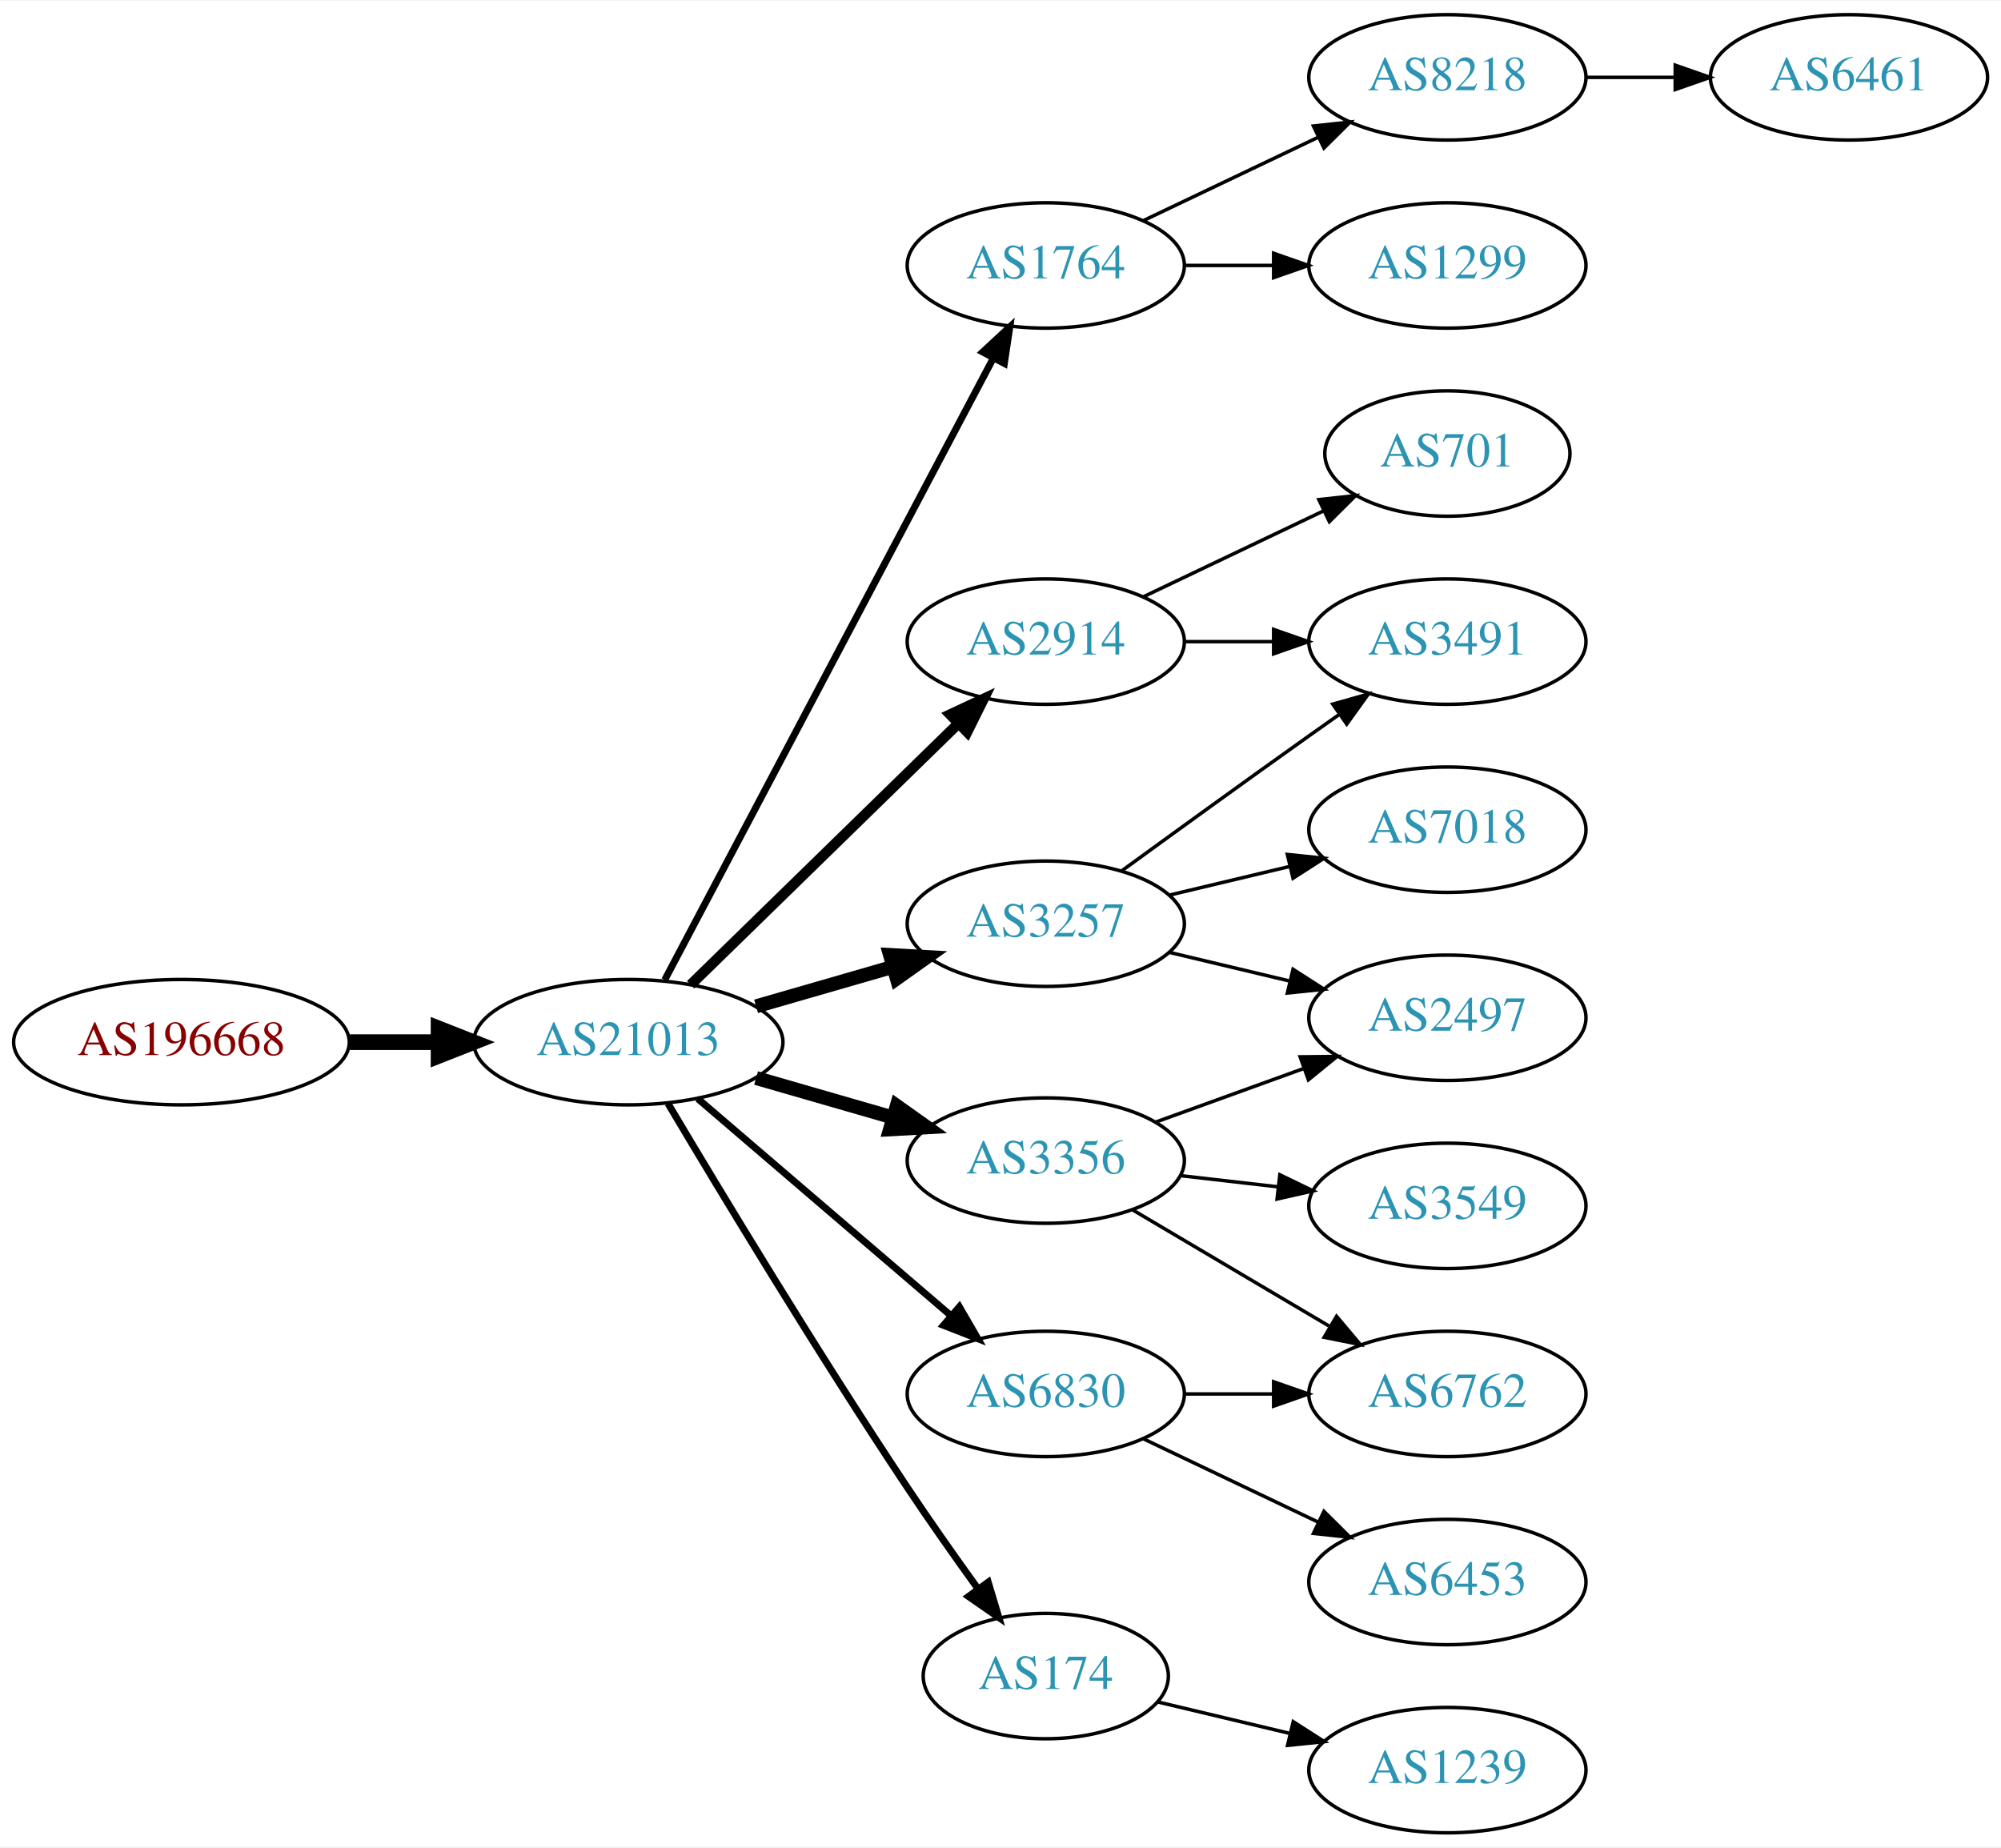
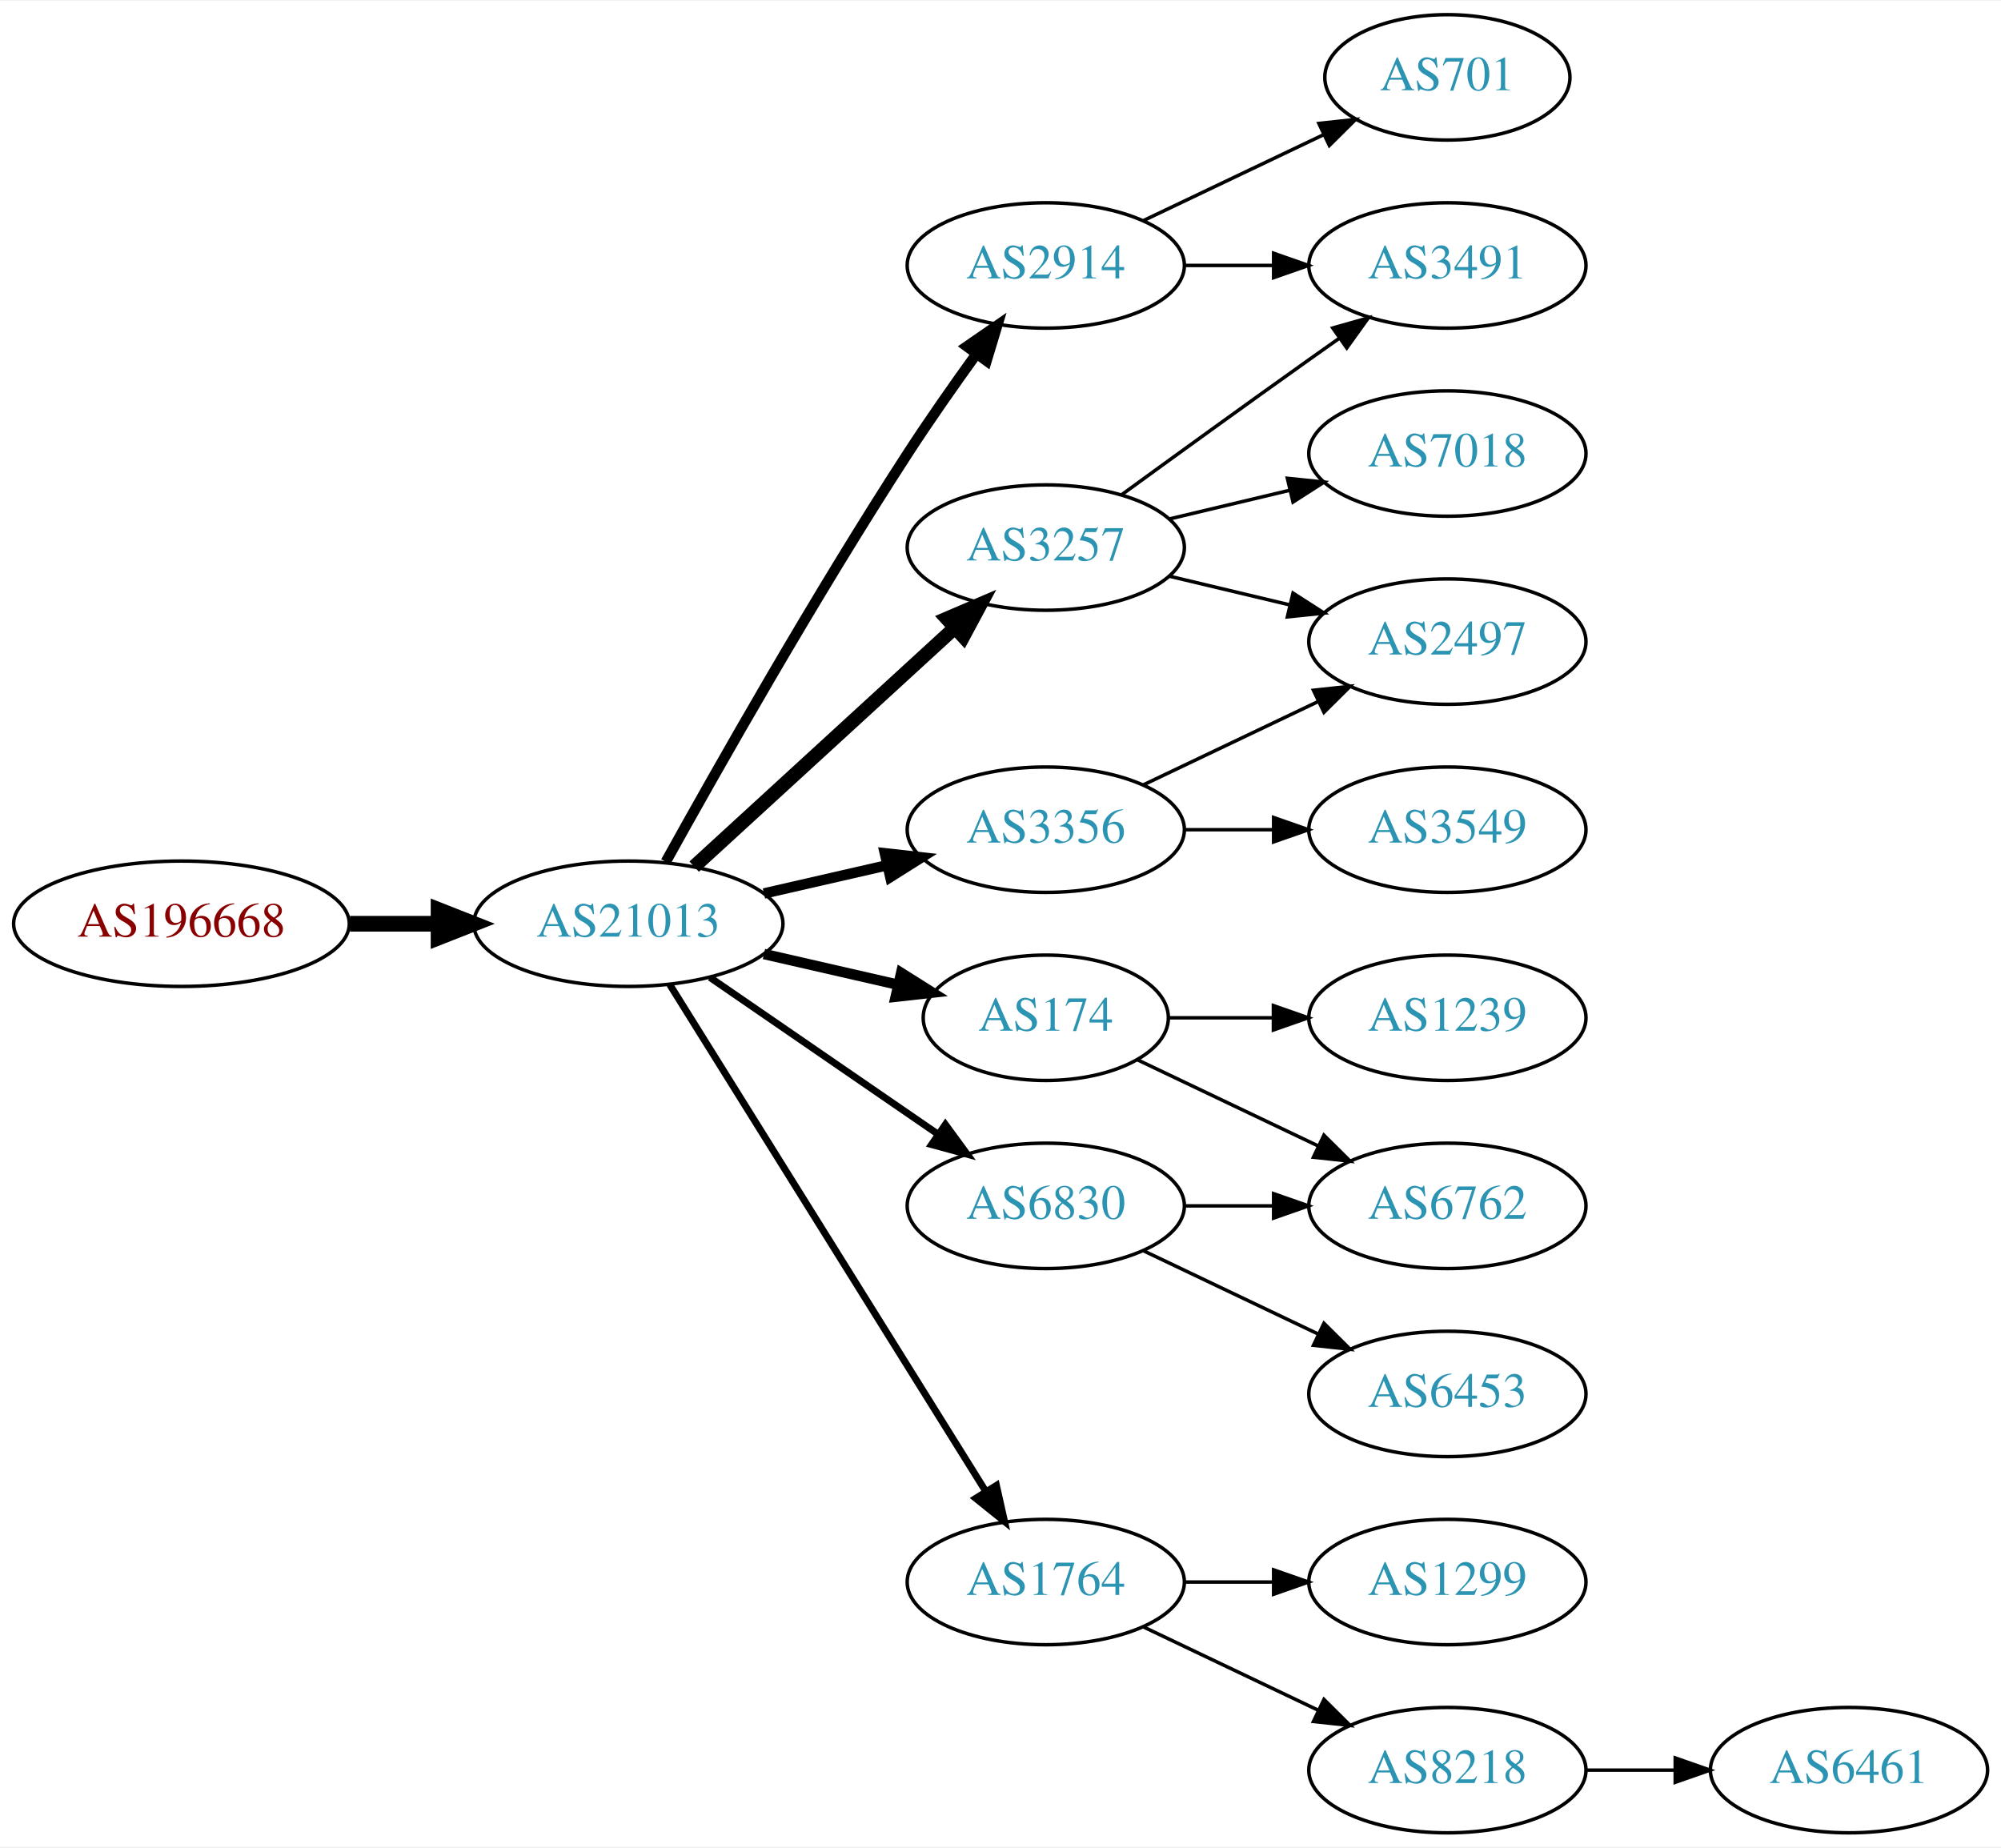
<svg xmlns="http://www.w3.org/2000/svg" xmlns:xlink="http://www.w3.org/1999/xlink" width="574pt" height="530pt" viewBox="0.00 0.00 574.46 530.00">
  <g id="graph0" class="graph" transform="scale(1 1) rotate(0) translate(4 526)">
    <polygon fill="white" stroke="none" points="-4,4 -4,-526 570.463,-526 570.463,4 -4,4" />
    <g id="node1" class="node">
      <g id="a_node1">
        <a xlink:href="/asn/196668" xlink:title="AS196668 ~ LISEC Holding GmbH [AT]">
-           <ellipse fill="#ffffff" stroke="black" cx="48.096" cy="-227" rx="48.192" ry="18" />
-           <text text-anchor="middle" x="48.096" y="-223.3" font-family="Times,serif" font-size="14.00" fill="#880000">AS196668</text>
+           <ellipse fill="#ffffff" stroke="black" cx="48.096" cy="-261" rx="48.192" ry="18" />
+           <text text-anchor="middle" x="48.096" y="-257.3" font-family="Times,serif" font-size="14.00" fill="#880000">AS196668</text>
        </a>
      </g>
    </g>
    <g id="node2" class="node">
      <g id="a_node2">
        <a xlink:href="/asn/21013" xlink:title="AS21013 ~ Wels, AT [AT]">
-           <ellipse fill="#ffffff" stroke="black" cx="176.388" cy="-227" rx="44.393" ry="18" />
-           <text text-anchor="middle" x="176.388" y="-223.3" font-family="Times,serif" font-size="14.00" fill="#2c94b3">AS21013</text>
+           <ellipse fill="#ffffff" stroke="black" cx="176.388" cy="-261" rx="44.393" ry="18" />
+           <text text-anchor="middle" x="176.388" y="-257.3" font-family="Times,serif" font-size="14.00" fill="#2c94b3">AS21013</text>
        </a>
      </g>
    </g>
    <g id="edge1" class="edge">
-       <path fill="none" stroke="black" stroke-width="4.5" d="M96.481,-227C104.742,-227 113.386,-227 121.799,-227" />
-       <polygon fill="black" stroke="black" stroke-width="4.5" points="121.904,-230.938 131.904,-227 121.904,-223.063 121.904,-230.938" />
+       <path fill="none" stroke="black" stroke-width="4.5" d="M96.481,-261C104.742,-261 113.386,-261 121.799,-261" />
+       <polygon fill="black" stroke="black" stroke-width="4.5" points="121.904,-264.938 131.904,-261 121.904,-257.063 121.904,-264.938" />
    </g>
    <g id="node3" class="node">
      <g id="a_node3">
-         <a xlink:href="/asn/2914" xlink:title="AS2914 ~ NTT America, Inc. [US]">
-           <ellipse fill="#ffffff" stroke="black" cx="296.23" cy="-342" rx="39.794" ry="18" />
-           <text text-anchor="middle" x="296.23" y="-338.3" font-family="Times,serif" font-size="14.00" fill="#2c94b3">AS2914</text>
+         <a xlink:href="/asn/3257" xlink:title="AS3257 ~ GTT [DE]">
+           <ellipse fill="#ffffff" stroke="black" cx="296.23" cy="-369" rx="39.794" ry="18" />
+           <text text-anchor="middle" x="296.23" y="-365.3" font-family="Times,serif" font-size="14.00" fill="#2c94b3">AS3257</text>
        </a>
      </g>
    </g>
    <g id="edge2" class="edge">
-       <path fill="none" stroke="black" stroke-width="3" d="M194.272,-243.477C214.398,-263.118 248.179,-296.084 271.068,-318.421" />
-       <polygon fill="black" stroke="black" stroke-width="3" points="268.776,-321.075 278.377,-325.554 273.665,-316.065 268.776,-321.075" />
+       <path fill="none" stroke="black" stroke-width="4" d="M195.285,-277.403C215.214,-295.667 247.571,-325.322 270.048,-345.921" />
+       <polygon fill="black" stroke="black" stroke-width="4" points="267.813,-348.62 277.55,-352.797 272.543,-343.46 267.813,-348.62" />
    </g>
    <g id="node4" class="node">
      <g id="a_node4">
-         <a xlink:href="/asn/1764" xlink:title="AS1764 ~ NEXTLAYER-AS [AT]">
-           <ellipse fill="#ffffff" stroke="black" cx="296.23" cy="-450" rx="39.794" ry="18" />
-           <text text-anchor="middle" x="296.23" y="-446.3" font-family="Times,serif" font-size="14.00" fill="#2c94b3">AS1764</text>
+         <a xlink:href="/asn/3356" xlink:title="AS3356 ~ Level 3 Parent, LLC [US]">
+           <ellipse fill="#ffffff" stroke="black" cx="296.23" cy="-288" rx="39.794" ry="18" />
+           <text text-anchor="middle" x="296.23" y="-284.3" font-family="Times,serif" font-size="14.00" fill="#2c94b3">AS3356</text>
        </a>
      </g>
    </g>
    <g id="edge3" class="edge">
-       <path fill="none" stroke="black" stroke-width="2" d="M186.832,-244.872C207.483,-283.951 256.749,-377.18 281.105,-423.269" />
-       <polygon fill="black" stroke="black" stroke-width="2" points="278.138,-425.146 285.904,-432.352 284.327,-421.876 278.138,-425.146" />
+       <path fill="none" stroke="black" stroke-width="3" d="M215.322,-269.692C226.563,-272.267 238.976,-275.111 250.599,-277.774" />
+       <polygon fill="black" stroke="black" stroke-width="3" points="250.031,-281.235 260.56,-280.057 251.595,-274.412 250.031,-281.235" />
    </g>
    <g id="node5" class="node">
      <g id="a_node5">
-         <a xlink:href="/asn/3356" xlink:title="AS3356 ~ Level 3 Parent, LLC [US]">
-           <ellipse fill="#ffffff" stroke="black" cx="296.23" cy="-193" rx="39.794" ry="18" />
-           <text text-anchor="middle" x="296.23" y="-189.3" font-family="Times,serif" font-size="14.00" fill="#2c94b3">AS3356</text>
+         <a xlink:href="/asn/2914" xlink:title="AS2914 ~ NTT America, Inc. [US]">
+           <ellipse fill="#ffffff" stroke="black" cx="296.23" cy="-450" rx="39.794" ry="18" />
+           <text text-anchor="middle" x="296.23" y="-446.3" font-family="Times,serif" font-size="14.00" fill="#2c94b3">AS2914</text>
        </a>
      </g>
    </g>
    <g id="edge4" class="edge">
-       <path fill="none" stroke="black" stroke-width="4" d="M213.064,-216.707C225.48,-213.124 239.536,-209.069 252.466,-205.338" />
-       <polygon fill="black" stroke="black" stroke-width="4" points="253.452,-208.697 262.09,-202.562 251.511,-201.971 253.452,-208.697" />
+       <path fill="none" stroke="black" stroke-width="3" d="M187.141,-278.783C201.616,-304.901 229.949,-354.977 256.584,-396 262.768,-405.526 269.916,-415.717 276.37,-424.651" />
+       <polygon fill="black" stroke="black" stroke-width="3" points="273.57,-426.751 282.291,-432.768 279.225,-422.626 273.57,-426.751" />
    </g>
    <g id="node6" class="node">
      <g id="a_node6">
-         <a xlink:href="/asn/3257" xlink:title="AS3257 ~ GTT [DE]">
-           <ellipse fill="#ffffff" stroke="black" cx="296.23" cy="-261" rx="39.794" ry="18" />
-           <text text-anchor="middle" x="296.23" y="-257.3" font-family="Times,serif" font-size="14.00" fill="#2c94b3">AS3257</text>
+         <a xlink:href="/asn/174" xlink:title="AS174 ~ Cogent Communications [US]">
+           <ellipse fill="#ffffff" stroke="black" cx="296.23" cy="-234" rx="35.194" ry="18" />
+           <text text-anchor="middle" x="296.23" y="-230.3" font-family="Times,serif" font-size="14.00" fill="#2c94b3">AS174</text>
        </a>
      </g>
    </g>
    <g id="edge5" class="edge">
-       <path fill="none" stroke="black" stroke-width="4" d="M213.064,-237.293C225.48,-240.876 239.536,-244.931 252.466,-248.662" />
-       <polygon fill="black" stroke="black" stroke-width="4" points="251.511,-252.029 262.09,-251.438 253.452,-245.303 251.511,-252.029" />
+       <path fill="none" stroke="black" stroke-width="3" d="M215.322,-252.308C227.639,-249.486 241.364,-246.342 253.915,-243.466" />
+       <polygon fill="black" stroke="black" stroke-width="3" points="254.714,-246.874 263.68,-241.229 253.15,-240.051 254.714,-246.874" />
    </g>
    <g id="node7" class="node">
      <g id="a_node7">
-         <a xlink:href="/asn/174" xlink:title="AS174 ~ Cogent Communications [US]">
-           <ellipse fill="#ffffff" stroke="black" cx="296.23" cy="-45" rx="35.194" ry="18" />
-           <text text-anchor="middle" x="296.23" y="-41.3" font-family="Times,serif" font-size="14.00" fill="#2c94b3">AS174</text>
+         <a xlink:href="/asn/1764" xlink:title="AS1764 ~ NEXTLAYER-AS [AT]">
+           <ellipse fill="#ffffff" stroke="black" cx="296.23" cy="-72" rx="39.794" ry="18" />
+           <text text-anchor="middle" x="296.23" y="-68.3" font-family="Times,serif" font-size="14.00" fill="#2c94b3">AS1764</text>
        </a>
      </g>
    </g>
    <g id="edge6" class="edge">
-       <path fill="none" stroke="black" stroke-width="2" d="M187.782,-209.374C202.582,-184.473 230.797,-137.712 256.584,-99 262.977,-89.402 270.274,-79.06 276.794,-70.021" />
-       <polygon fill="black" stroke="black" stroke-width="2" points="279.705,-71.968 282.75,-61.82 274.042,-67.854 279.705,-71.968" />
+       <path fill="none" stroke="black" stroke-width="2" d="M188.263,-243.558C209.046,-210.225 254.507,-137.314 278.935,-98.134" />
+       <polygon fill="black" stroke="black" stroke-width="2" points="282.06,-99.737 284.381,-89.4 276.12,-96.034 282.06,-99.737" />
    </g>
    <g id="node8" class="node">
      <g id="a_node8">
        <a xlink:href="/asn/6830" xlink:title="AS6830 ~ LibertyGlobal [AT]">
-           <ellipse fill="#ffffff" stroke="black" cx="296.23" cy="-126" rx="39.794" ry="18" />
-           <text text-anchor="middle" x="296.23" y="-122.3" font-family="Times,serif" font-size="14.00" fill="#2c94b3">AS6830</text>
+           <ellipse fill="#ffffff" stroke="black" cx="296.23" cy="-180" rx="39.794" ry="18" />
+           <text text-anchor="middle" x="296.23" y="-176.3" font-family="Times,serif" font-size="14.00" fill="#2c94b3">AS6830</text>
        </a>
      </g>
    </g>
    <g id="edge7" class="edge">
-       <path fill="none" stroke="black" stroke-width="2" d="M196.321,-210.773C216.022,-193.887 247.017,-167.322 269.056,-148.434" />
-       <polygon fill="black" stroke="black" stroke-width="2" points="271.417,-151.019 276.732,-141.854 266.862,-145.704 271.417,-151.019" />
+       <path fill="none" stroke="black" stroke-width="2" d="M199.83,-245.574C218.412,-232.802 244.972,-214.545 265.352,-200.537" />
+       <polygon fill="black" stroke="black" stroke-width="2" points="267.408,-203.371 273.666,-194.822 263.443,-197.602 267.408,-203.371" />
+     </g>
+     <g id="node9" class="node">
+       <g id="a_node9">
+         <a xlink:href="/asn/3491" xlink:title="AS3491 ~ PCCW Global, Inc. [US]">
+           <ellipse fill="#ffffff" stroke="black" cx="411.523" cy="-450" rx="39.794" ry="18" />
+           <text text-anchor="middle" x="411.523" y="-446.3" font-family="Times,serif" font-size="14.00" fill="#2c94b3">AS3491</text>
+         </a>
+       </g>
+     </g>
+     <g id="edge8" class="edge">
+       <path fill="none" stroke="black" d="M318.078,-384.222C333.012,-395.091 353.626,-410.025 371.877,-423 374.697,-425.005 377.64,-427.085 380.588,-429.159" />
+       <polygon fill="black" stroke="black" points="378.616,-432.05 388.813,-434.926 382.634,-426.319 378.616,-432.05" />
+     </g>
+     <g id="node10" class="node">
+       <g id="a_node10">
+         <a xlink:href="/asn/7018" xlink:title="AS7018 ~ AT&amp;T Services, Inc. [US]">
+           <ellipse fill="#ffffff" stroke="black" cx="411.523" cy="-396" rx="39.794" ry="18" />
+           <text text-anchor="middle" x="411.523" y="-392.3" font-family="Times,serif" font-size="14.00" fill="#2c94b3">AS7018</text>
+         </a>
+       </g>
+     </g>
+     <g id="edge9" class="edge">
+       <path fill="none" stroke="black" d="M331.837,-377.248C342.709,-379.838 354.863,-382.735 366.305,-385.462" />
+       <polygon fill="black" stroke="black" points="365.589,-388.889 376.128,-387.803 367.212,-382.08 365.589,-388.889" />
+     </g>
+     <g id="node11" class="node">
+       <g id="a_node11">
+         <a xlink:href="/asn/2497" xlink:title="AS2497 ~ Internet Initiative Japan Inc. [JP]">
+           <ellipse fill="#ffffff" stroke="black" cx="411.523" cy="-342" rx="39.794" ry="18" />
+           <text text-anchor="middle" x="411.523" y="-338.3" font-family="Times,serif" font-size="14.00" fill="#2c94b3">AS2497</text>
+         </a>
+       </g>
+     </g>
+     <g id="edge10" class="edge">
+       <path fill="none" stroke="black" d="M331.837,-360.752C342.709,-358.162 354.863,-355.265 366.305,-352.538" />
+       <polygon fill="black" stroke="black" points="367.212,-355.92 376.128,-350.197 365.589,-349.111 367.212,-355.92" />
+     </g>
+     <g id="edge20" class="edge">
+       <path fill="none" stroke="black" d="M324.367,-300.934C339.361,-308.081 358.182,-317.052 374.405,-324.785" />
+       <polygon fill="black" stroke="black" points="373.075,-328.028 383.608,-329.171 376.087,-321.709 373.075,-328.028" />
+     </g>
+     <g id="node19" class="node">
+       <g id="a_node19">
+         <a xlink:href="/asn/3549" xlink:title="AS3549 ~ Level 3 Parent, LLC [US]">
+           <ellipse fill="#ffffff" stroke="black" cx="411.523" cy="-288" rx="39.794" ry="18" />
+           <text text-anchor="middle" x="411.523" y="-284.3" font-family="Times,serif" font-size="14.00" fill="#2c94b3">AS3549</text>
+         </a>
+       </g>
+     </g>
+     <g id="edge21" class="edge">
+       <path fill="none" stroke="black" d="M335.902,-288C344.105,-288 352.869,-288 361.401,-288" />
+       <polygon fill="black" stroke="black" points="361.641,-291.5 371.641,-288 361.641,-284.5 361.641,-291.5" />
+     </g>
+     <g id="edge14" class="edge">
+       <path fill="none" stroke="black" d="M335.902,-450C344.105,-450 352.869,-450 361.401,-450" />
+       <polygon fill="black" stroke="black" points="361.641,-453.5 371.641,-450 361.641,-446.5 361.641,-453.5" />
+     </g>
+     <g id="node14" class="node">
+       <g id="a_node14">
+         <a xlink:href="/asn/701" xlink:title="AS701 ~ UUNET [US]">
+           <ellipse fill="#ffffff" stroke="black" cx="411.523" cy="-504" rx="35.194" ry="18" />
+           <text text-anchor="middle" x="411.523" y="-500.3" font-family="Times,serif" font-size="14.00" fill="#2c94b3">AS701</text>
+         </a>
+       </g>
+     </g>
+     <g id="edge13" class="edge">
+       <path fill="none" stroke="black" d="M324.367,-462.934C339.798,-470.29 359.284,-479.577 375.819,-487.459" />
+       <polygon fill="black" stroke="black" points="374.628,-490.768 385.161,-491.911 377.64,-484.449 374.628,-490.768" />
+     </g>
+     <g id="node12" class="node">
+       <g id="a_node12">
+         <a xlink:href="/asn/1239" xlink:title="AS1239 ~ Sprint [US]">
+           <ellipse fill="#ffffff" stroke="black" cx="411.523" cy="-234" rx="39.794" ry="18" />
+           <text text-anchor="middle" x="411.523" y="-230.3" font-family="Times,serif" font-size="14.00" fill="#2c94b3">AS1239</text>
+         </a>
+       </g>
+     </g>
+     <g id="edge11" class="edge">
+       <path fill="none" stroke="black" d="M331.529,-234C340.906,-234 351.257,-234 361.291,-234" />
+       <polygon fill="black" stroke="black" points="361.58,-237.5 371.58,-234 361.58,-230.5 361.58,-237.5" />
+     </g>
+     <g id="node13" class="node">
+       <g id="a_node13">
+         <a xlink:href="/asn/6762" xlink:title="AS6762 ~ TELECOM ITALIA SPARKLE S.p.A. [IT]">
+           <ellipse fill="#ffffff" stroke="black" cx="411.523" cy="-180" rx="39.794" ry="18" />
+           <text text-anchor="middle" x="411.523" y="-176.3" font-family="Times,serif" font-size="14.00" fill="#2c94b3">AS6762</text>
+         </a>
+       </g>
+     </g>
+     <g id="edge12" class="edge">
+       <path fill="none" stroke="black" d="M322.655,-221.881C337.958,-214.587 357.681,-205.186 374.563,-197.14" />
+       <polygon fill="black" stroke="black" points="376.082,-200.293 383.604,-192.831 373.071,-193.974 376.082,-200.293" />
    </g>
    <g id="node15" class="node">
      <g id="a_node15">
-         <a xlink:href="/asn/3491" xlink:title="AS3491 ~ PCCW Global, Inc. [US]">
-           <ellipse fill="#ffffff" stroke="black" cx="411.523" cy="-342" rx="39.794" ry="18" />
-           <text text-anchor="middle" x="411.523" y="-338.3" font-family="Times,serif" font-size="14.00" fill="#2c94b3">AS3491</text>
-         </a>
-       </g>
-     </g>
-     <g id="edge21" class="edge">
-       <path fill="none" stroke="black" d="M335.902,-342C344.105,-342 352.869,-342 361.401,-342" />
-       <polygon fill="black" stroke="black" points="361.641,-345.5 371.641,-342 361.641,-338.5 361.641,-345.5" />
-     </g>
-     <g id="node19" class="node">
-       <g id="a_node19">
-         <a xlink:href="/asn/701" xlink:title="AS701 ~ UUNET [US]">
-           <ellipse fill="#ffffff" stroke="black" cx="411.523" cy="-396" rx="35.194" ry="18" />
-           <text text-anchor="middle" x="411.523" y="-392.3" font-family="Times,serif" font-size="14.00" fill="#2c94b3">AS701</text>
-         </a>
-       </g>
-     </g>
-     <g id="edge20" class="edge">
-       <path fill="none" stroke="black" d="M324.367,-354.934C339.798,-362.29 359.284,-371.577 375.819,-379.459" />
-       <polygon fill="black" stroke="black" points="374.628,-382.768 385.161,-383.911 377.64,-376.449 374.628,-382.768" />
-     </g>
-     <g id="node9" class="node">
-       <g id="a_node9">
-         <a xlink:href="/asn/8218" xlink:title="AS8218 ~ legacy Neotelecoms [FR]">
-           <ellipse fill="#ffffff" stroke="black" cx="411.523" cy="-504" rx="39.794" ry="18" />
-           <text text-anchor="middle" x="411.523" y="-500.3" font-family="Times,serif" font-size="14.00" fill="#2c94b3">AS8218</text>
-         </a>
-       </g>
-     </g>
-     <g id="edge8" class="edge">
-       <path fill="none" stroke="black" d="M324.367,-462.934C339.361,-470.081 358.182,-479.052 374.405,-486.785" />
-       <polygon fill="black" stroke="black" points="373.075,-490.028 383.608,-491.171 376.087,-483.709 373.075,-490.028" />
-     </g>
-     <g id="node10" class="node">
-       <g id="a_node10">
        <a xlink:href="/asn/1299" xlink:title="AS1299 ~ Telia Carrier [EU]">
-           <ellipse fill="#ffffff" stroke="black" cx="411.523" cy="-450" rx="39.794" ry="18" />
-           <text text-anchor="middle" x="411.523" y="-446.3" font-family="Times,serif" font-size="14.00" fill="#2c94b3">AS1299</text>
-         </a>
-       </g>
-     </g>
-     <g id="edge9" class="edge">
-       <path fill="none" stroke="black" d="M335.902,-450C344.105,-450 352.869,-450 361.401,-450" />
-       <polygon fill="black" stroke="black" points="361.641,-453.5 371.641,-450 361.641,-446.5 361.641,-453.5" />
-     </g>
-     <g id="node12" class="node">
-       <g id="a_node12">
-         <a xlink:href="/asn/3549" xlink:title="AS3549 ~ Level 3 Parent, LLC [US]">
-           <ellipse fill="#ffffff" stroke="black" cx="411.523" cy="-180" rx="39.794" ry="18" />
-           <text text-anchor="middle" x="411.523" y="-176.3" font-family="Times,serif" font-size="14.00" fill="#2c94b3">AS3549</text>
-         </a>
-       </g>
-     </g>
-     <g id="edge11" class="edge">
-       <path fill="none" stroke="black" d="M334.955,-188.671C343.937,-187.641 353.635,-186.528 362.993,-185.454" />
-       <polygon fill="black" stroke="black" points="363.427,-188.927 372.963,-184.31 362.629,-181.973 363.427,-188.927" />
-     </g>
-     <g id="node13" class="node">
-       <g id="a_node13">
-         <a xlink:href="/asn/2497" xlink:title="AS2497 ~ Internet Initiative Japan Inc. [JP]">
-           <ellipse fill="#ffffff" stroke="black" cx="411.523" cy="-234" rx="39.794" ry="18" />
-           <text text-anchor="middle" x="411.523" y="-230.3" font-family="Times,serif" font-size="14.00" fill="#2c94b3">AS2497</text>
-         </a>
-       </g>
-     </g>
-     <g id="edge12" class="edge">
-       <path fill="none" stroke="black" d="M327.889,-204.095C340.861,-208.79 356.155,-214.324 370.035,-219.348" />
-       <polygon fill="black" stroke="black" points="369.246,-222.784 379.84,-222.896 371.628,-216.202 369.246,-222.784" />
-     </g>
-     <g id="node14" class="node">
-       <g id="a_node14">
-         <a xlink:href="/asn/6762" xlink:title="AS6762 ~ TELECOM ITALIA SPARKLE S.p.A. [IT]">
-           <ellipse fill="#ffffff" stroke="black" cx="411.523" cy="-126" rx="39.794" ry="18" />
-           <text text-anchor="middle" x="411.523" y="-122.3" font-family="Times,serif" font-size="14.00" fill="#2c94b3">AS6762</text>
-         </a>
-       </g>
-     </g>
-     <g id="edge13" class="edge">
-       <path fill="none" stroke="black" d="M321.257,-178.791C337.629,-169.109 359.516,-156.165 377.52,-145.518" />
-       <polygon fill="black" stroke="black" points="379.705,-148.292 386.531,-140.188 376.142,-142.266 379.705,-148.292" />
-     </g>
-     <g id="edge16" class="edge">
-       <path fill="none" stroke="black" d="M331.837,-252.752C342.709,-250.162 354.863,-247.265 366.305,-244.538" />
-       <polygon fill="black" stroke="black" points="367.212,-247.92 376.128,-242.197 365.589,-241.111 367.212,-247.92" />
-     </g>
-     <g id="edge14" class="edge">
-       <path fill="none" stroke="black" d="M318.078,-276.222C333.012,-287.091 353.626,-302.025 371.877,-315 374.697,-317.005 377.64,-319.085 380.588,-321.159" />
-       <polygon fill="black" stroke="black" points="378.616,-324.05 388.813,-326.926 382.634,-318.319 378.616,-324.05" />
+           <ellipse fill="#ffffff" stroke="black" cx="411.523" cy="-72" rx="39.794" ry="18" />
+           <text text-anchor="middle" x="411.523" y="-68.3" font-family="Times,serif" font-size="14.00" fill="#2c94b3">AS1299</text>
+         </a>
+       </g>
+     </g>
+     <g id="edge15" class="edge">
+       <path fill="none" stroke="black" d="M335.902,-72C344.105,-72 352.869,-72 361.401,-72" />
+       <polygon fill="black" stroke="black" points="361.641,-75.5 371.641,-72 361.641,-68.5 361.641,-75.5" />
    </g>
    <g id="node16" class="node">
      <g id="a_node16">
-         <a xlink:href="/asn/7018" xlink:title="AS7018 ~ AT&amp;T Services, Inc. [US]">
-           <ellipse fill="#ffffff" stroke="black" cx="411.523" cy="-288" rx="39.794" ry="18" />
-           <text text-anchor="middle" x="411.523" y="-284.3" font-family="Times,serif" font-size="14.00" fill="#2c94b3">AS7018</text>
-         </a>
-       </g>
-     </g>
-     <g id="edge15" class="edge">
-       <path fill="none" stroke="black" d="M331.837,-269.248C342.709,-271.838 354.863,-274.735 366.305,-277.462" />
-       <polygon fill="black" stroke="black" points="365.589,-280.889 376.128,-279.803 367.212,-274.08 365.589,-280.889" />
-     </g>
-     <g id="node17" class="node">
-       <g id="a_node17">
-         <a xlink:href="/asn/1239" xlink:title="AS1239 ~ Sprint [US]">
+         <a xlink:href="/asn/8218" xlink:title="AS8218 ~ legacy Neotelecoms [FR]">
          <ellipse fill="#ffffff" stroke="black" cx="411.523" cy="-18" rx="39.794" ry="18" />
-           <text text-anchor="middle" x="411.523" y="-14.3" font-family="Times,serif" font-size="14.00" fill="#2c94b3">AS1239</text>
-         </a>
-       </g>
-     </g>
-     <g id="edge17" class="edge">
-       <path fill="none" stroke="black" d="M328.488,-37.551C340.168,-34.767 353.663,-31.551 366.293,-28.541" />
-       <polygon fill="black" stroke="black" points="367.268,-31.907 376.184,-26.184 365.645,-25.097 367.268,-31.907" />
+           <text text-anchor="middle" x="411.523" y="-14.3" font-family="Times,serif" font-size="14.00" fill="#2c94b3">AS8218</text>
+         </a>
+       </g>
+     </g>
+     <g id="edge16" class="edge">
+       <path fill="none" stroke="black" d="M324.367,-59.066C339.361,-51.919 358.182,-42.948 374.405,-35.215" />
+       <polygon fill="black" stroke="black" points="376.087,-38.291 383.608,-30.829 373.075,-31.972 376.087,-38.291" />
    </g>
    <g id="edge19" class="edge">
-       <path fill="none" stroke="black" d="M335.902,-126C344.105,-126 352.869,-126 361.401,-126" />
-       <polygon fill="black" stroke="black" points="361.641,-129.5 371.641,-126 361.641,-122.5 361.641,-129.5" />
+       <path fill="none" stroke="black" d="M335.902,-180C344.105,-180 352.869,-180 361.401,-180" />
+       <polygon fill="black" stroke="black" points="361.641,-183.5 371.641,-180 361.641,-176.5 361.641,-183.5" />
    </g>
    <g id="node18" class="node">
      <g id="a_node18">
        <a xlink:href="/asn/6453" xlink:title="AS6453 ~ TATA COMMUNICATIONS (AMERICA) INC [US]">
-           <ellipse fill="#ffffff" stroke="black" cx="411.523" cy="-72" rx="39.794" ry="18" />
-           <text text-anchor="middle" x="411.523" y="-68.3" font-family="Times,serif" font-size="14.00" fill="#2c94b3">AS6453</text>
+           <ellipse fill="#ffffff" stroke="black" cx="411.523" cy="-126" rx="39.794" ry="18" />
+           <text text-anchor="middle" x="411.523" y="-122.3" font-family="Times,serif" font-size="14.00" fill="#2c94b3">AS6453</text>
        </a>
      </g>
    </g>
    <g id="edge18" class="edge">
-       <path fill="none" stroke="black" d="M324.367,-113.066C339.361,-105.919 358.182,-96.948 374.405,-89.215" />
-       <polygon fill="black" stroke="black" points="376.087,-92.291 383.608,-84.829 373.075,-85.972 376.087,-92.291" />
-     </g>
-     <g id="node11" class="node">
-       <g id="a_node11">
+       <path fill="none" stroke="black" d="M324.367,-167.066C339.361,-159.919 358.182,-150.948 374.405,-143.215" />
+       <polygon fill="black" stroke="black" points="376.087,-146.291 383.608,-138.829 373.075,-139.972 376.087,-146.291" />
+     </g>
+     <g id="node17" class="node">
+       <g id="a_node17">
        <a xlink:href="/asn/6461" xlink:title="AS6461 ~ Zayo Bandwidth [US]">
-           <ellipse fill="#ffffff" stroke="black" cx="526.816" cy="-504" rx="39.794" ry="18" />
-           <text text-anchor="middle" x="526.816" y="-500.3" font-family="Times,serif" font-size="14.00" fill="#2c94b3">AS6461</text>
-         </a>
-       </g>
-     </g>
-     <g id="edge10" class="edge">
-       <path fill="none" stroke="black" d="M451.195,-504C459.398,-504 468.162,-504 476.694,-504" />
-       <polygon fill="black" stroke="black" points="476.934,-507.5 486.934,-504 476.933,-500.5 476.934,-507.5" />
+           <ellipse fill="#ffffff" stroke="black" cx="526.816" cy="-18" rx="39.794" ry="18" />
+           <text text-anchor="middle" x="526.816" y="-14.3" font-family="Times,serif" font-size="14.00" fill="#2c94b3">AS6461</text>
+         </a>
+       </g>
+     </g>
+     <g id="edge17" class="edge">
+       <path fill="none" stroke="black" d="M451.195,-18C459.398,-18 468.162,-18 476.694,-18" />
+       <polygon fill="black" stroke="black" points="476.934,-21.5 486.934,-18 476.933,-14.5 476.934,-21.5" />
    </g>
  </g>
</svg>
